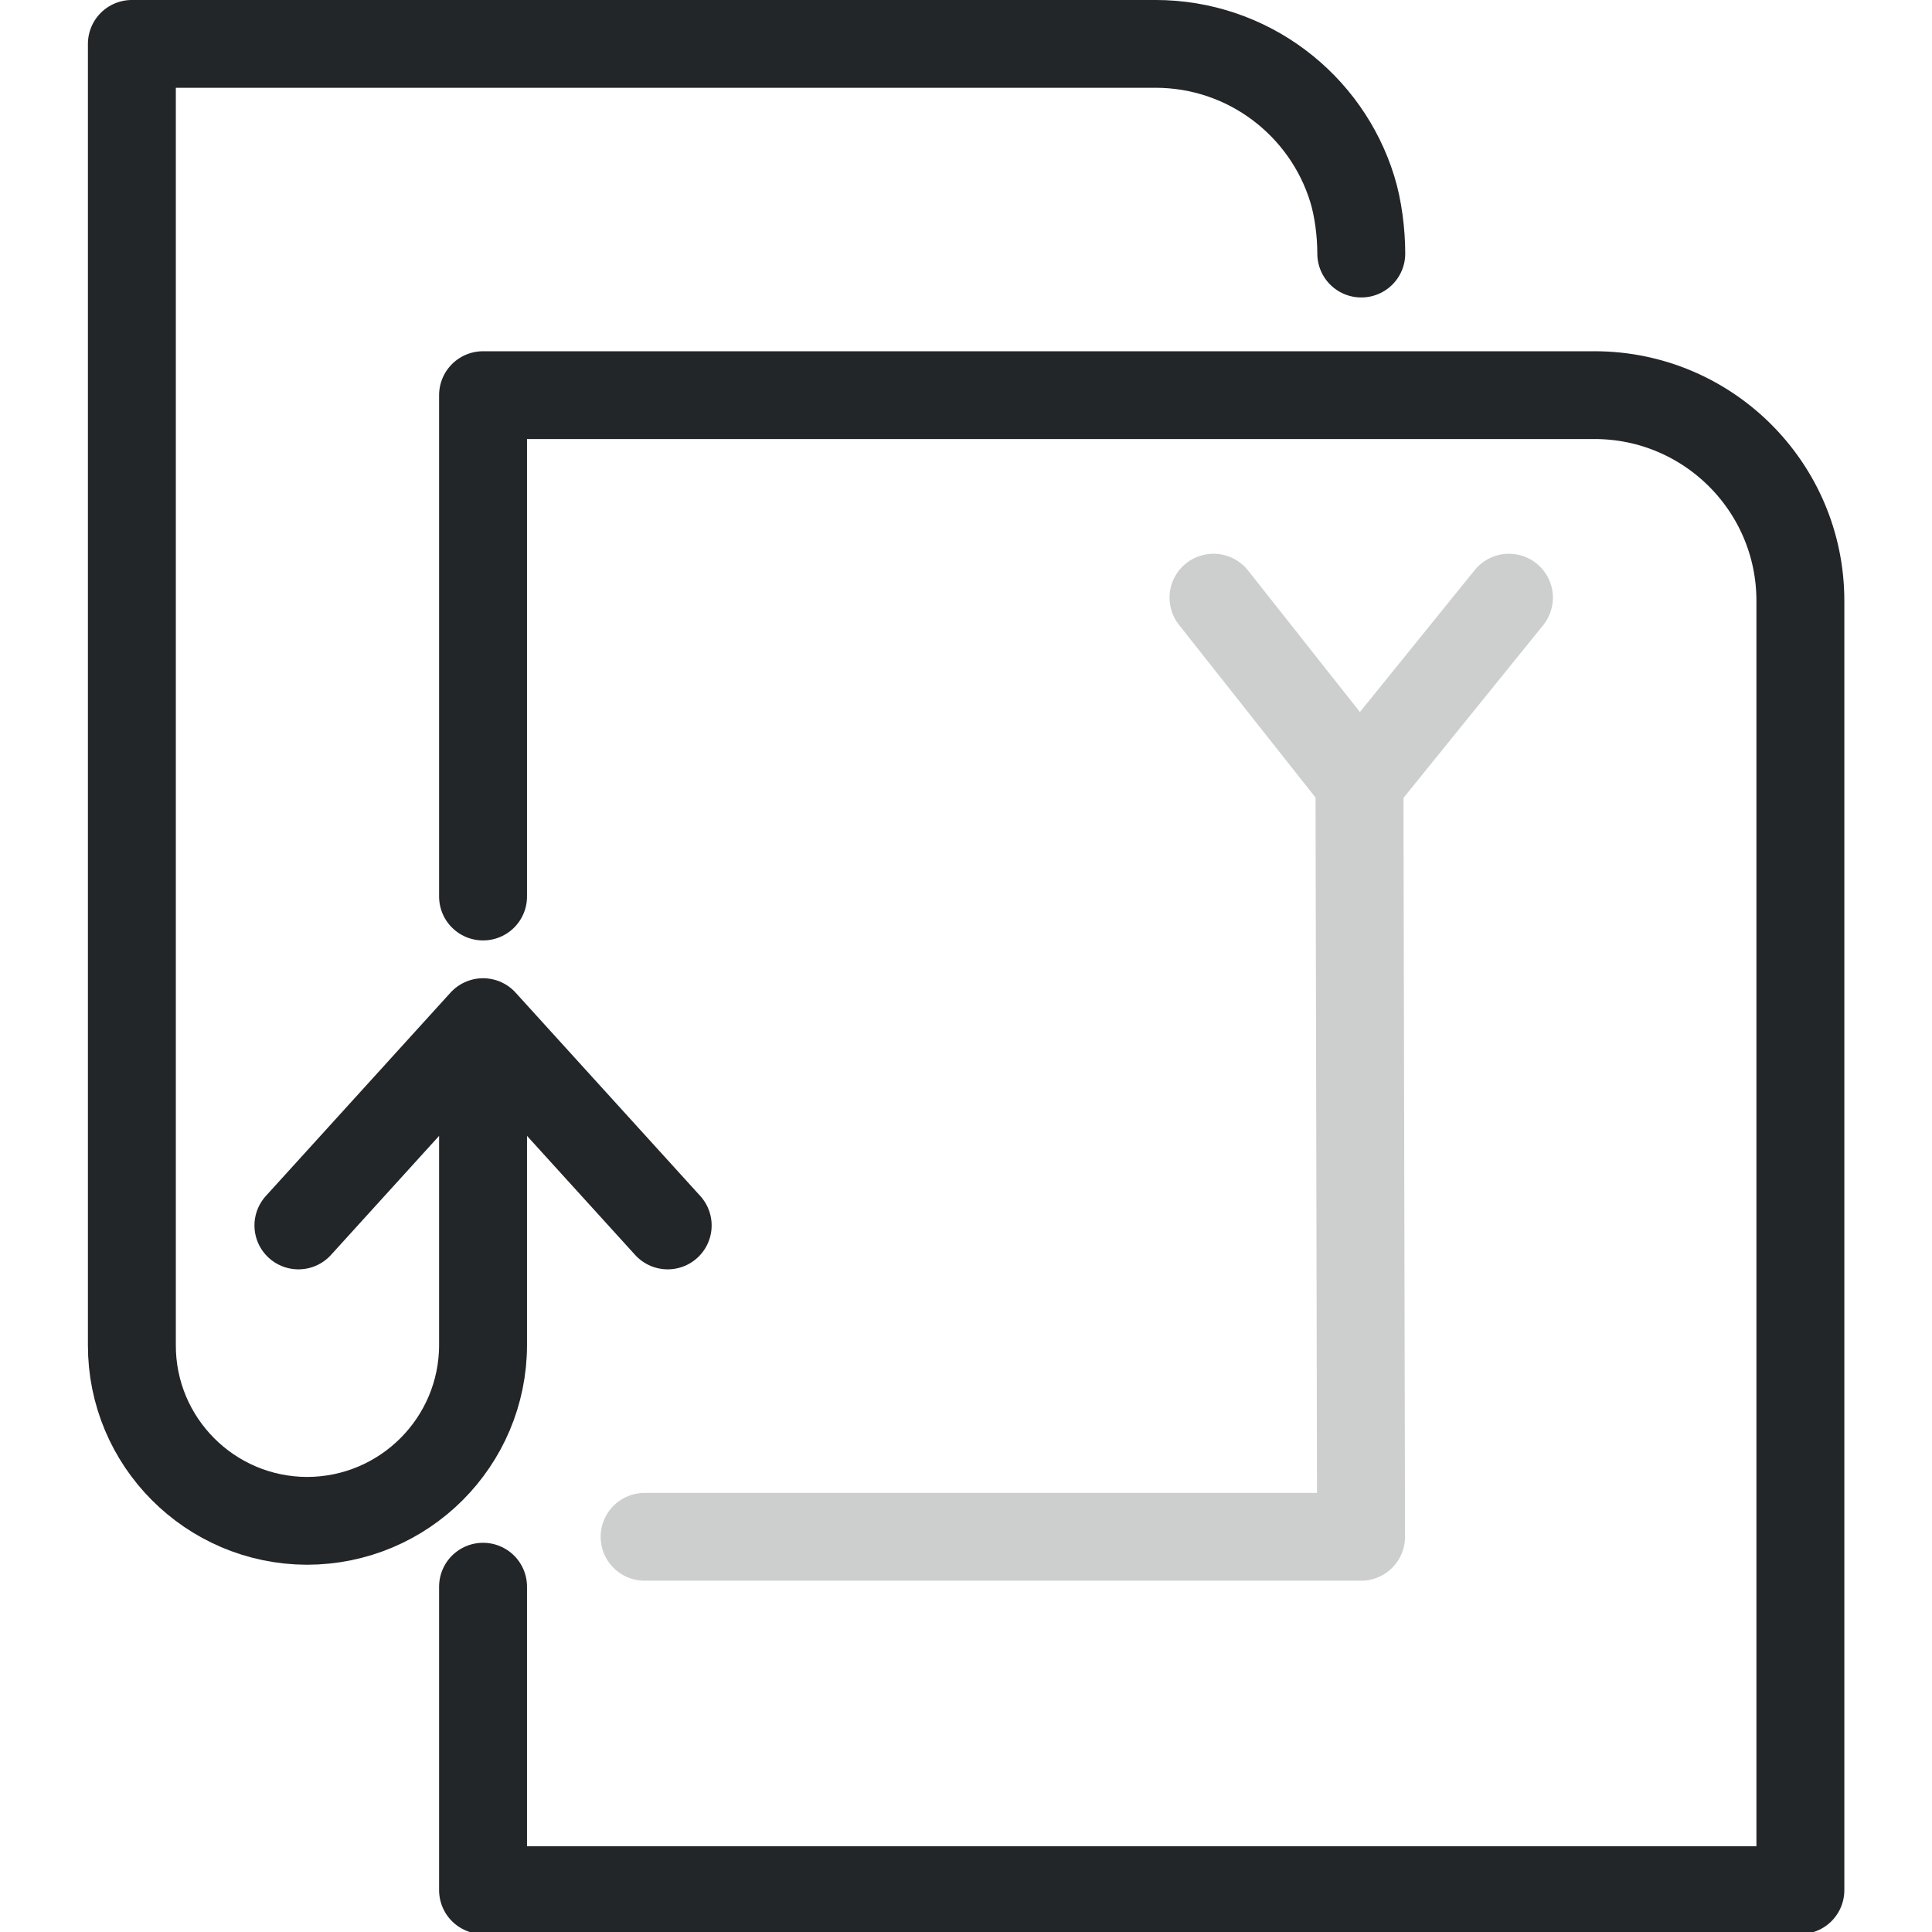
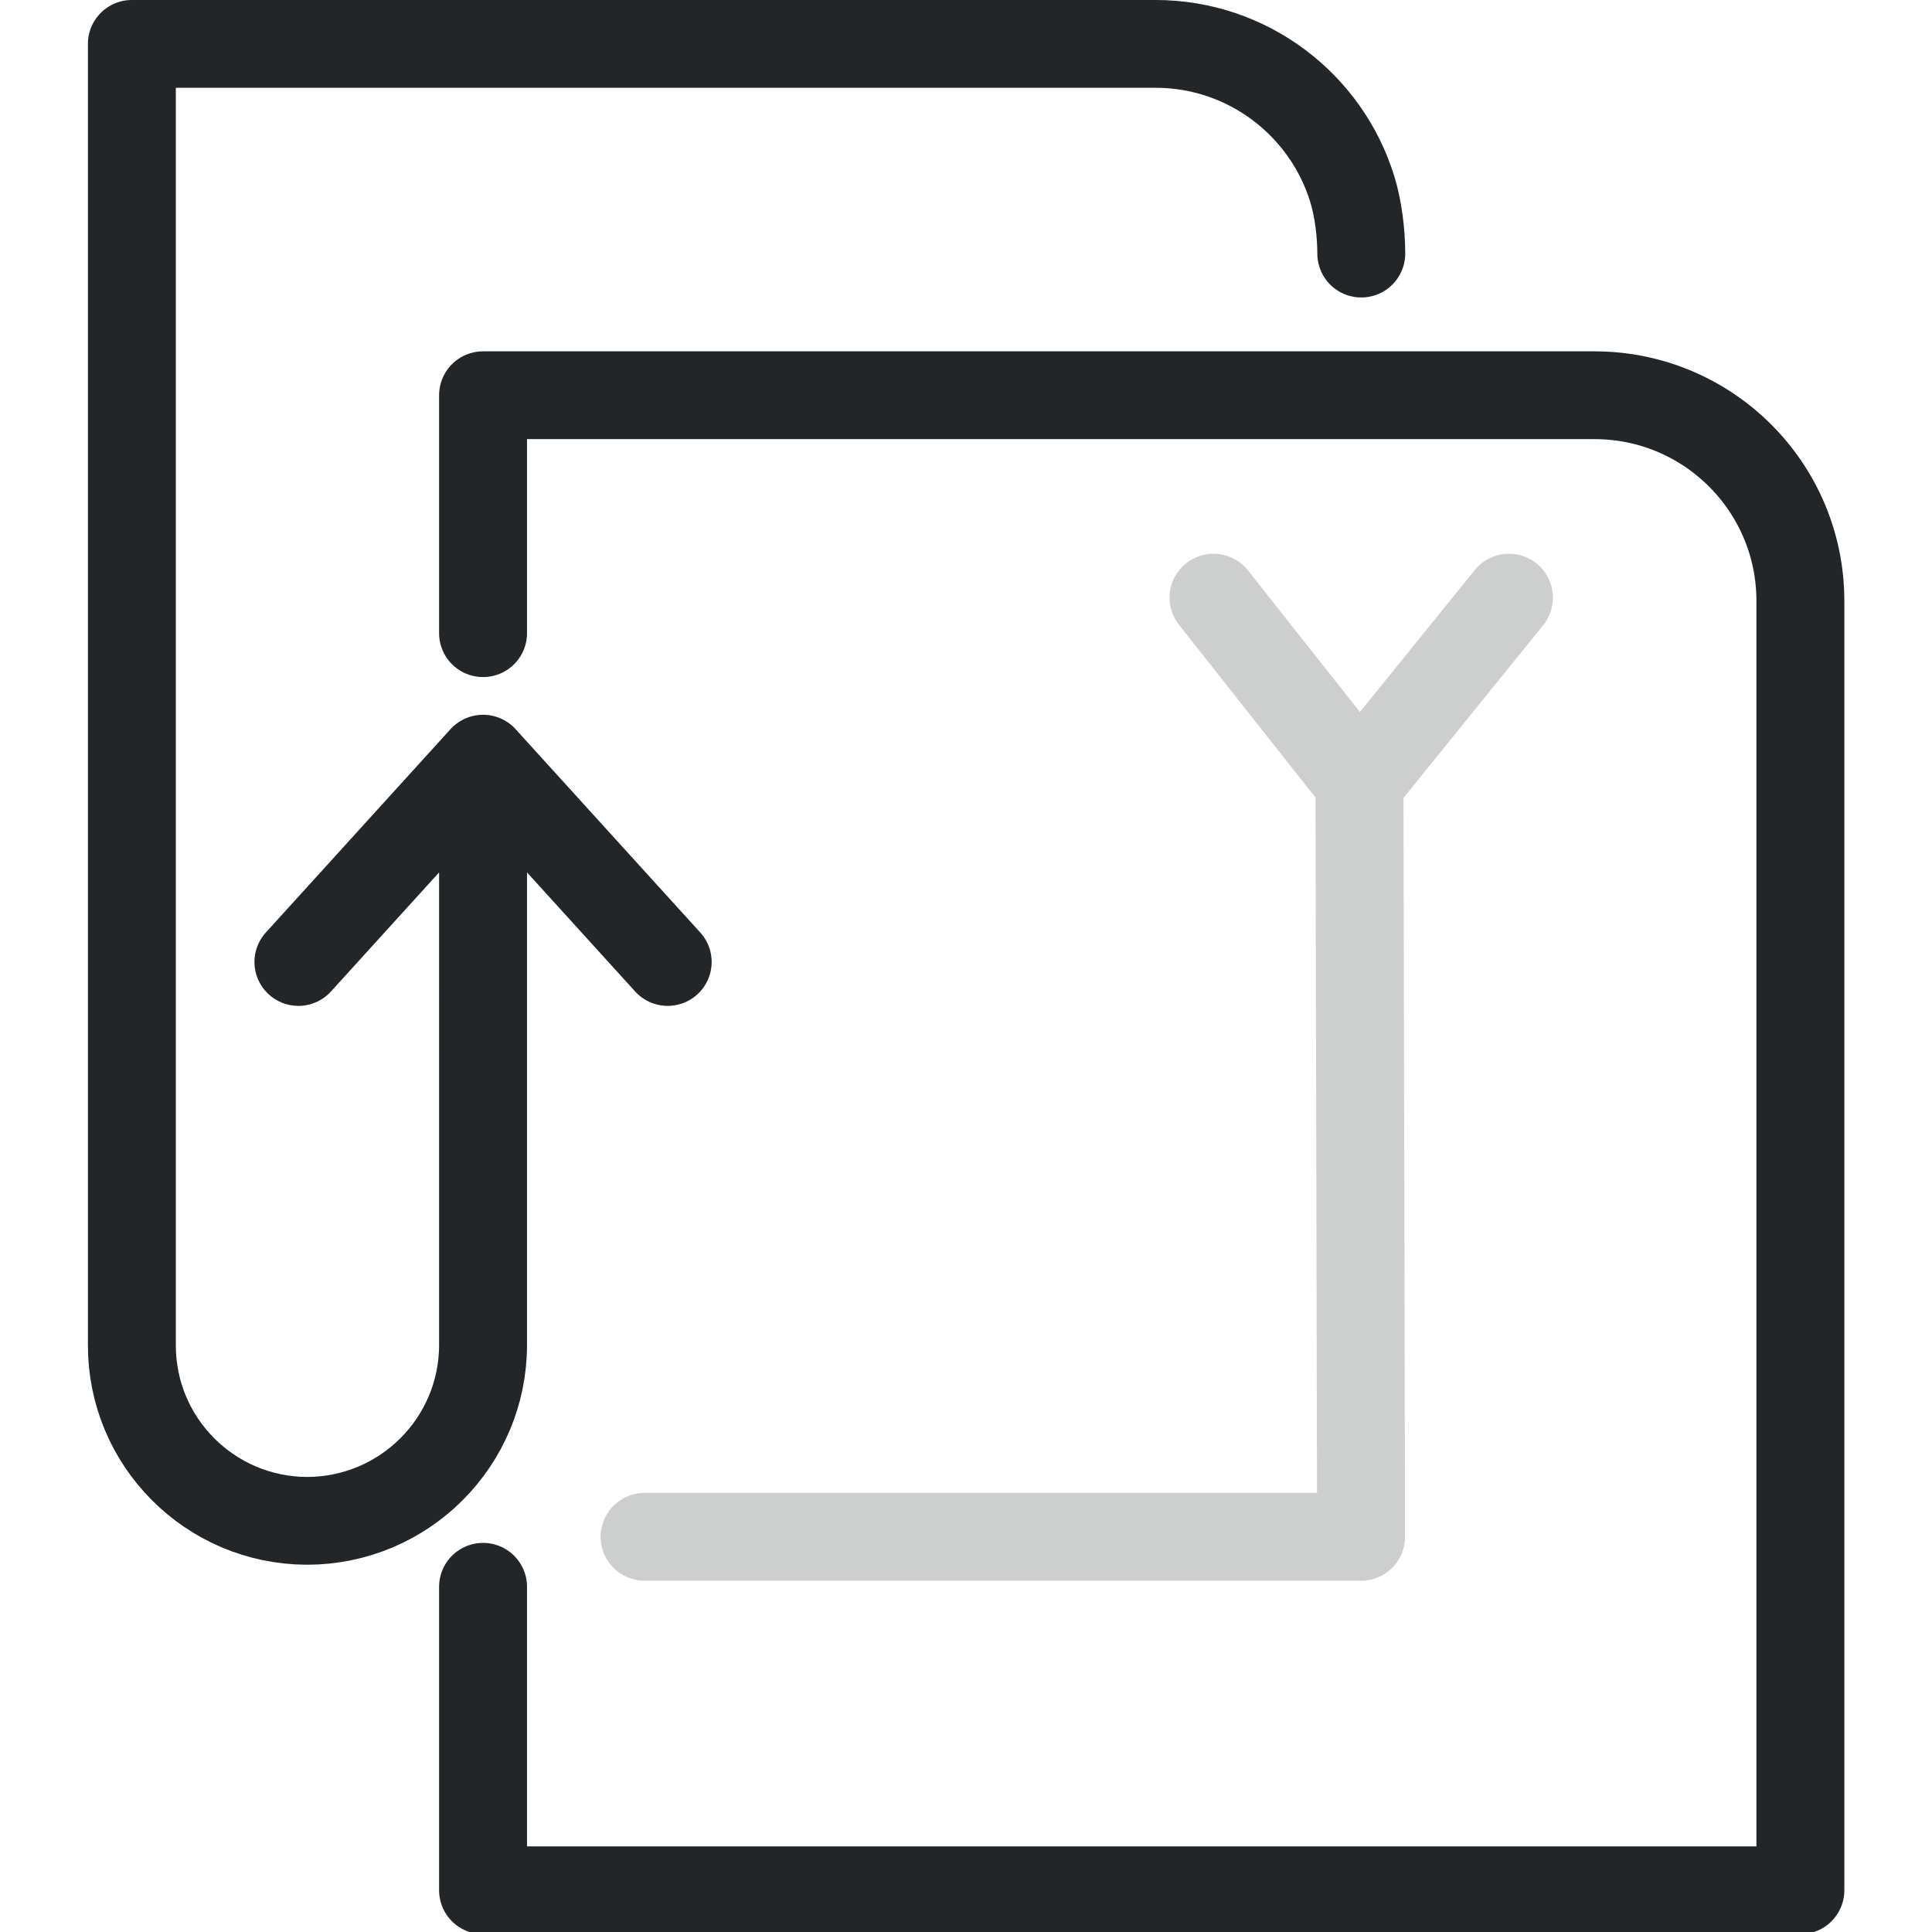
<svg xmlns="http://www.w3.org/2000/svg" width="22" height="22" viewBox="0 0 22 22" version="1.1">
  <defs>
    <style id="current-color-scheme" type="text/css">
     .ColorScheme-Text { color:#232629; }
     .ColorScheme-Highlight { color:#3daee9; }
   </style>
    <style id="current-color-scheme" type="text/css">.ColorScheme-Text { color:#232629; }</style>
  </defs>
  <g transform="matrix(1.1377 0 0 1.136 -1.3438 -1.2044)" style="stroke-width:1.189">
    <g class="ColorScheme-Text" fill="none" stroke="currentColor" stroke-linecap="round" stroke-linejoin="round" stroke-width=".88" style="paint-order:fill markers stroke">
-       <path d="m6.016 11.306-1.848 2.038m3.696 0-1.848-2.038 5.16e-5 3.235a1.764 1.764 135 01-1.763 1.764 1.758 1.758 45.182 01-1.752-1.763v-13.042h10.244c.928 0 1.712.613 1.971 1.456.059.191.09.436.09.646" style="stroke-width:.88" />
-       <path d="m6.016 10.047v-5.026h11.124c1.138 0 2.061.923 2.061 2.061v12.925h-13.185v-3.042" style="stroke-width:.88" />
+       <path d="m6.016 8.665-1.848 2.038m3.696 0-1.848-2.038 6.13e-5 5.876a1.764 1.764 135 01-1.763 1.764 1.758 1.758 45.182 01-1.752-1.763v-13.042h10.244c.928 0 1.712.613 1.971 1.456.059.191.09.436.09.646" style="stroke-width:.88" />
+       <path d="m6.016 7.407v-2.385h11.124c1.138 0 2.061.923 2.061 2.061v12.925h-13.185v-3.042" style="stroke-width:.88" />
      <path d="m14.789 8.902 1.495-1.851m-2.957 0 1.461 1.851.016 7.563h-7.171" style="opacity:.228;stroke-width:.88" />
    </g>
  </g>
</svg>
